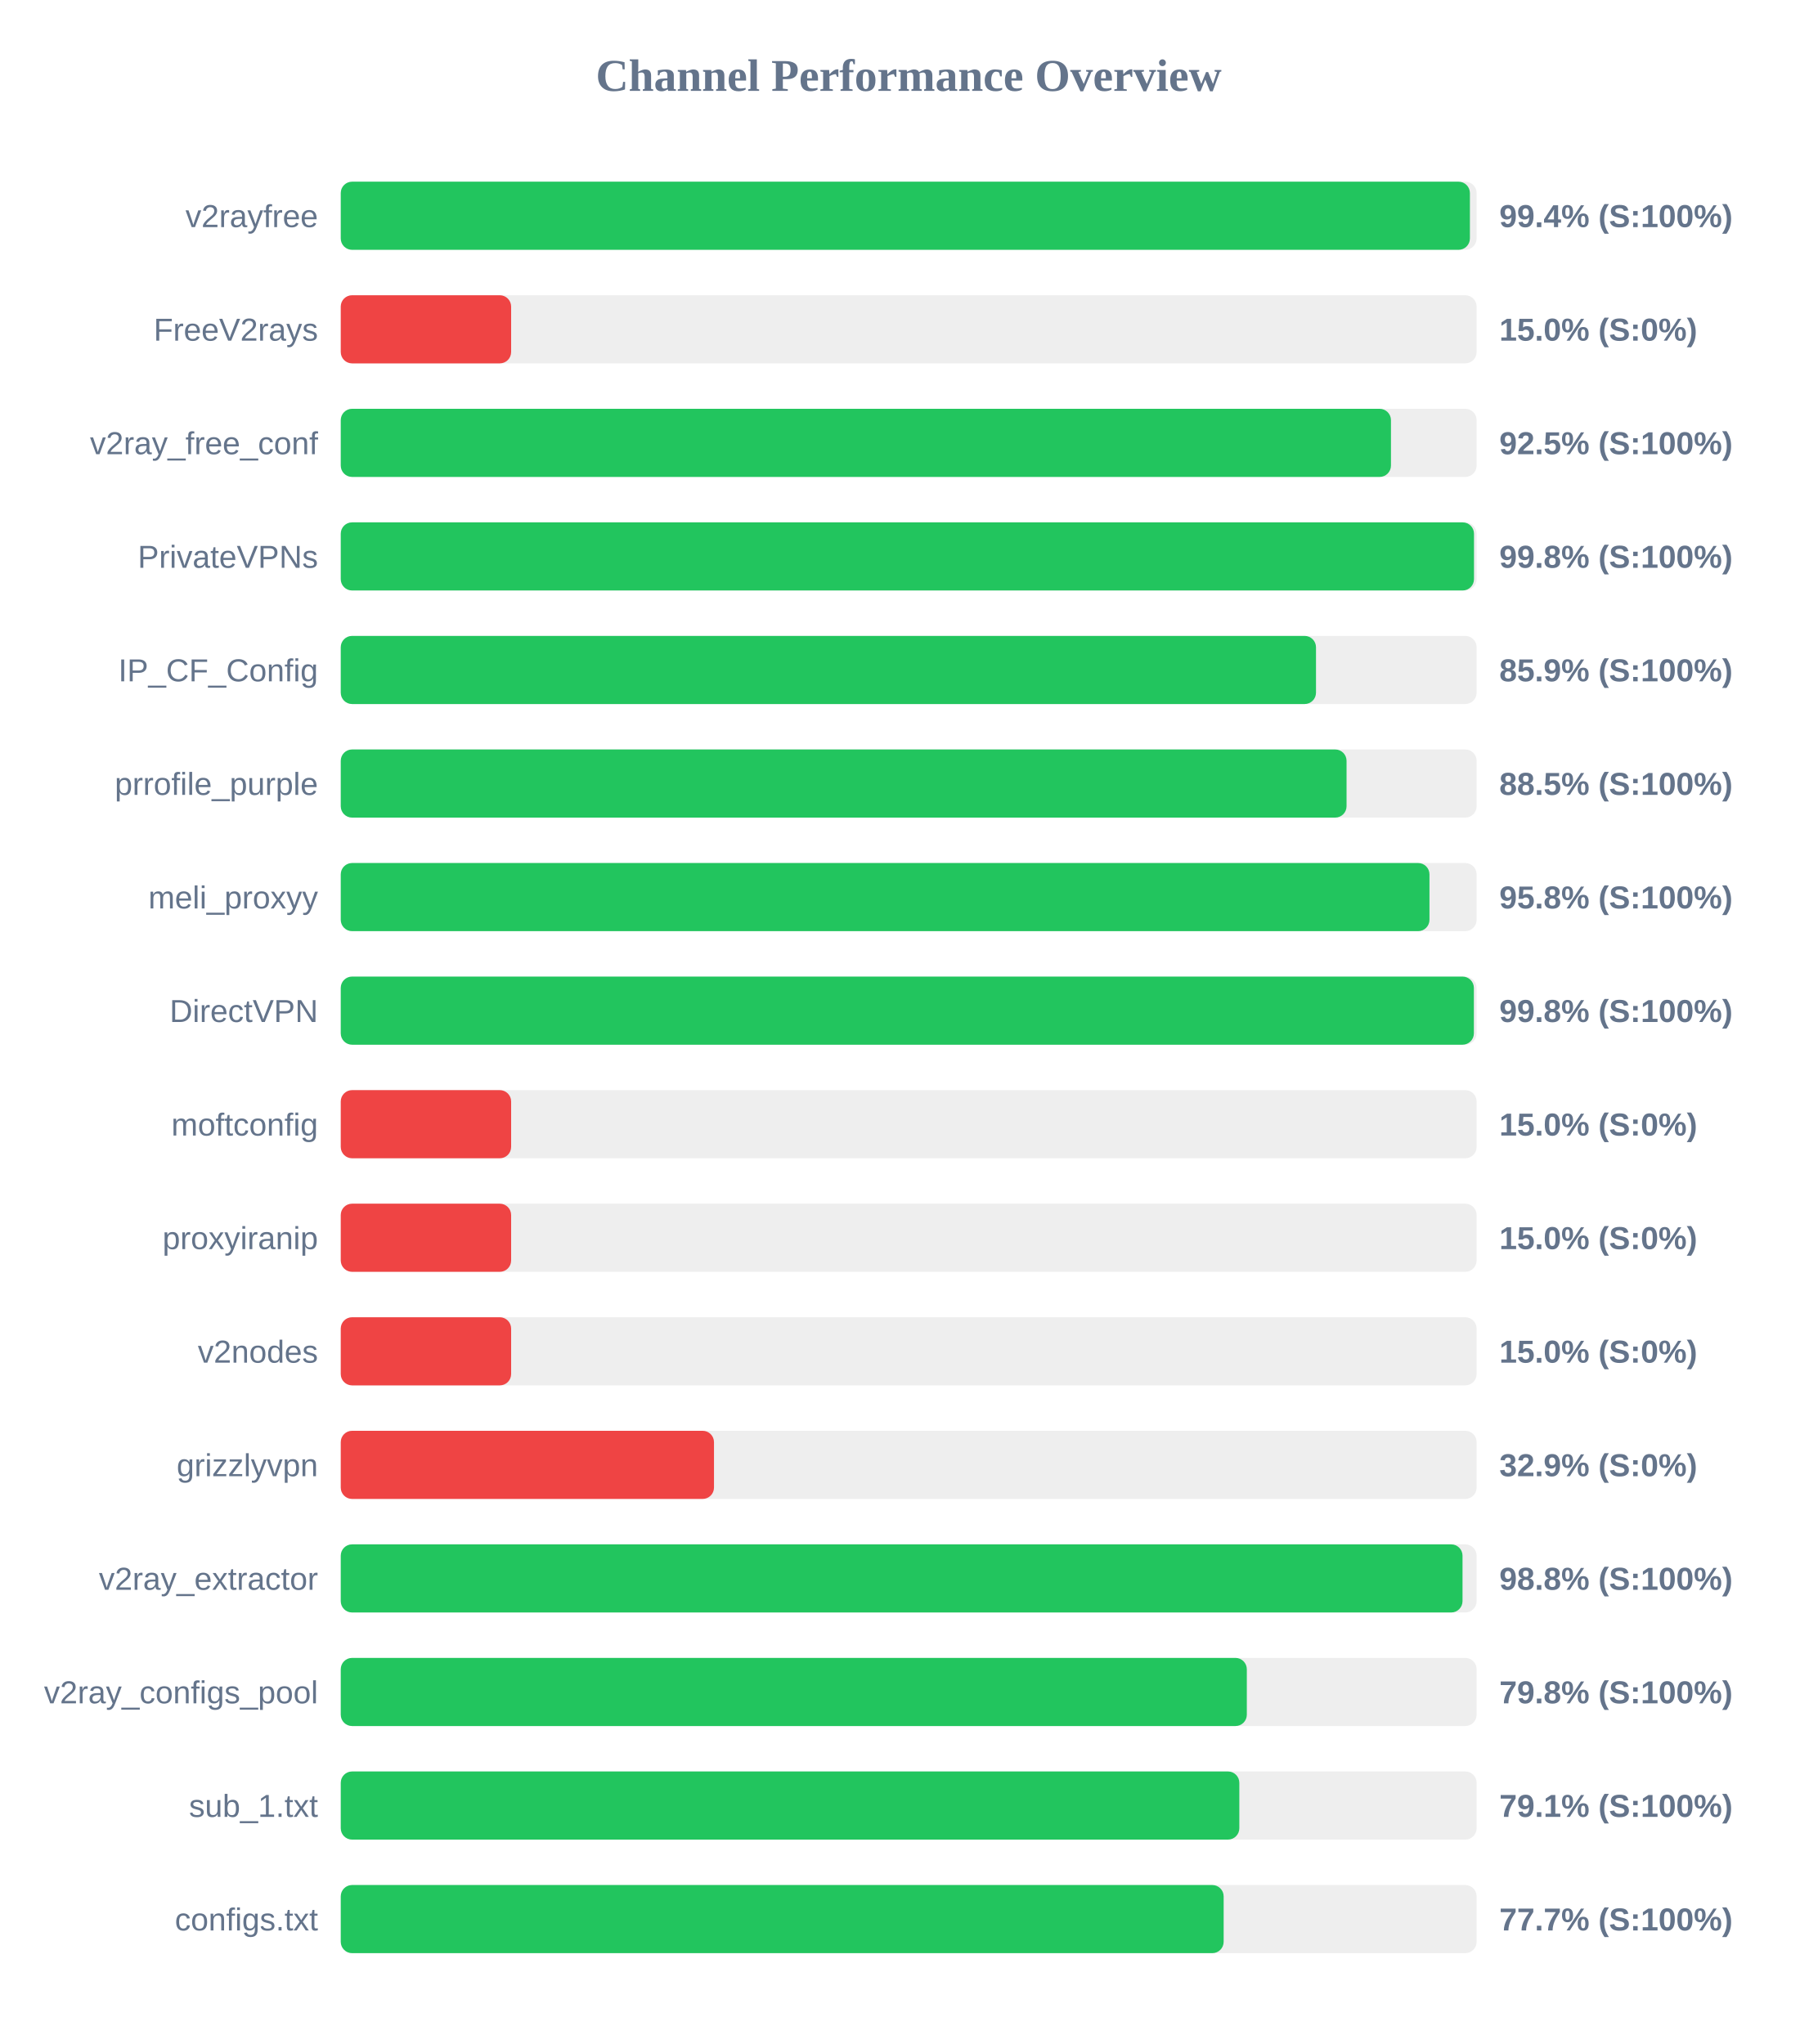
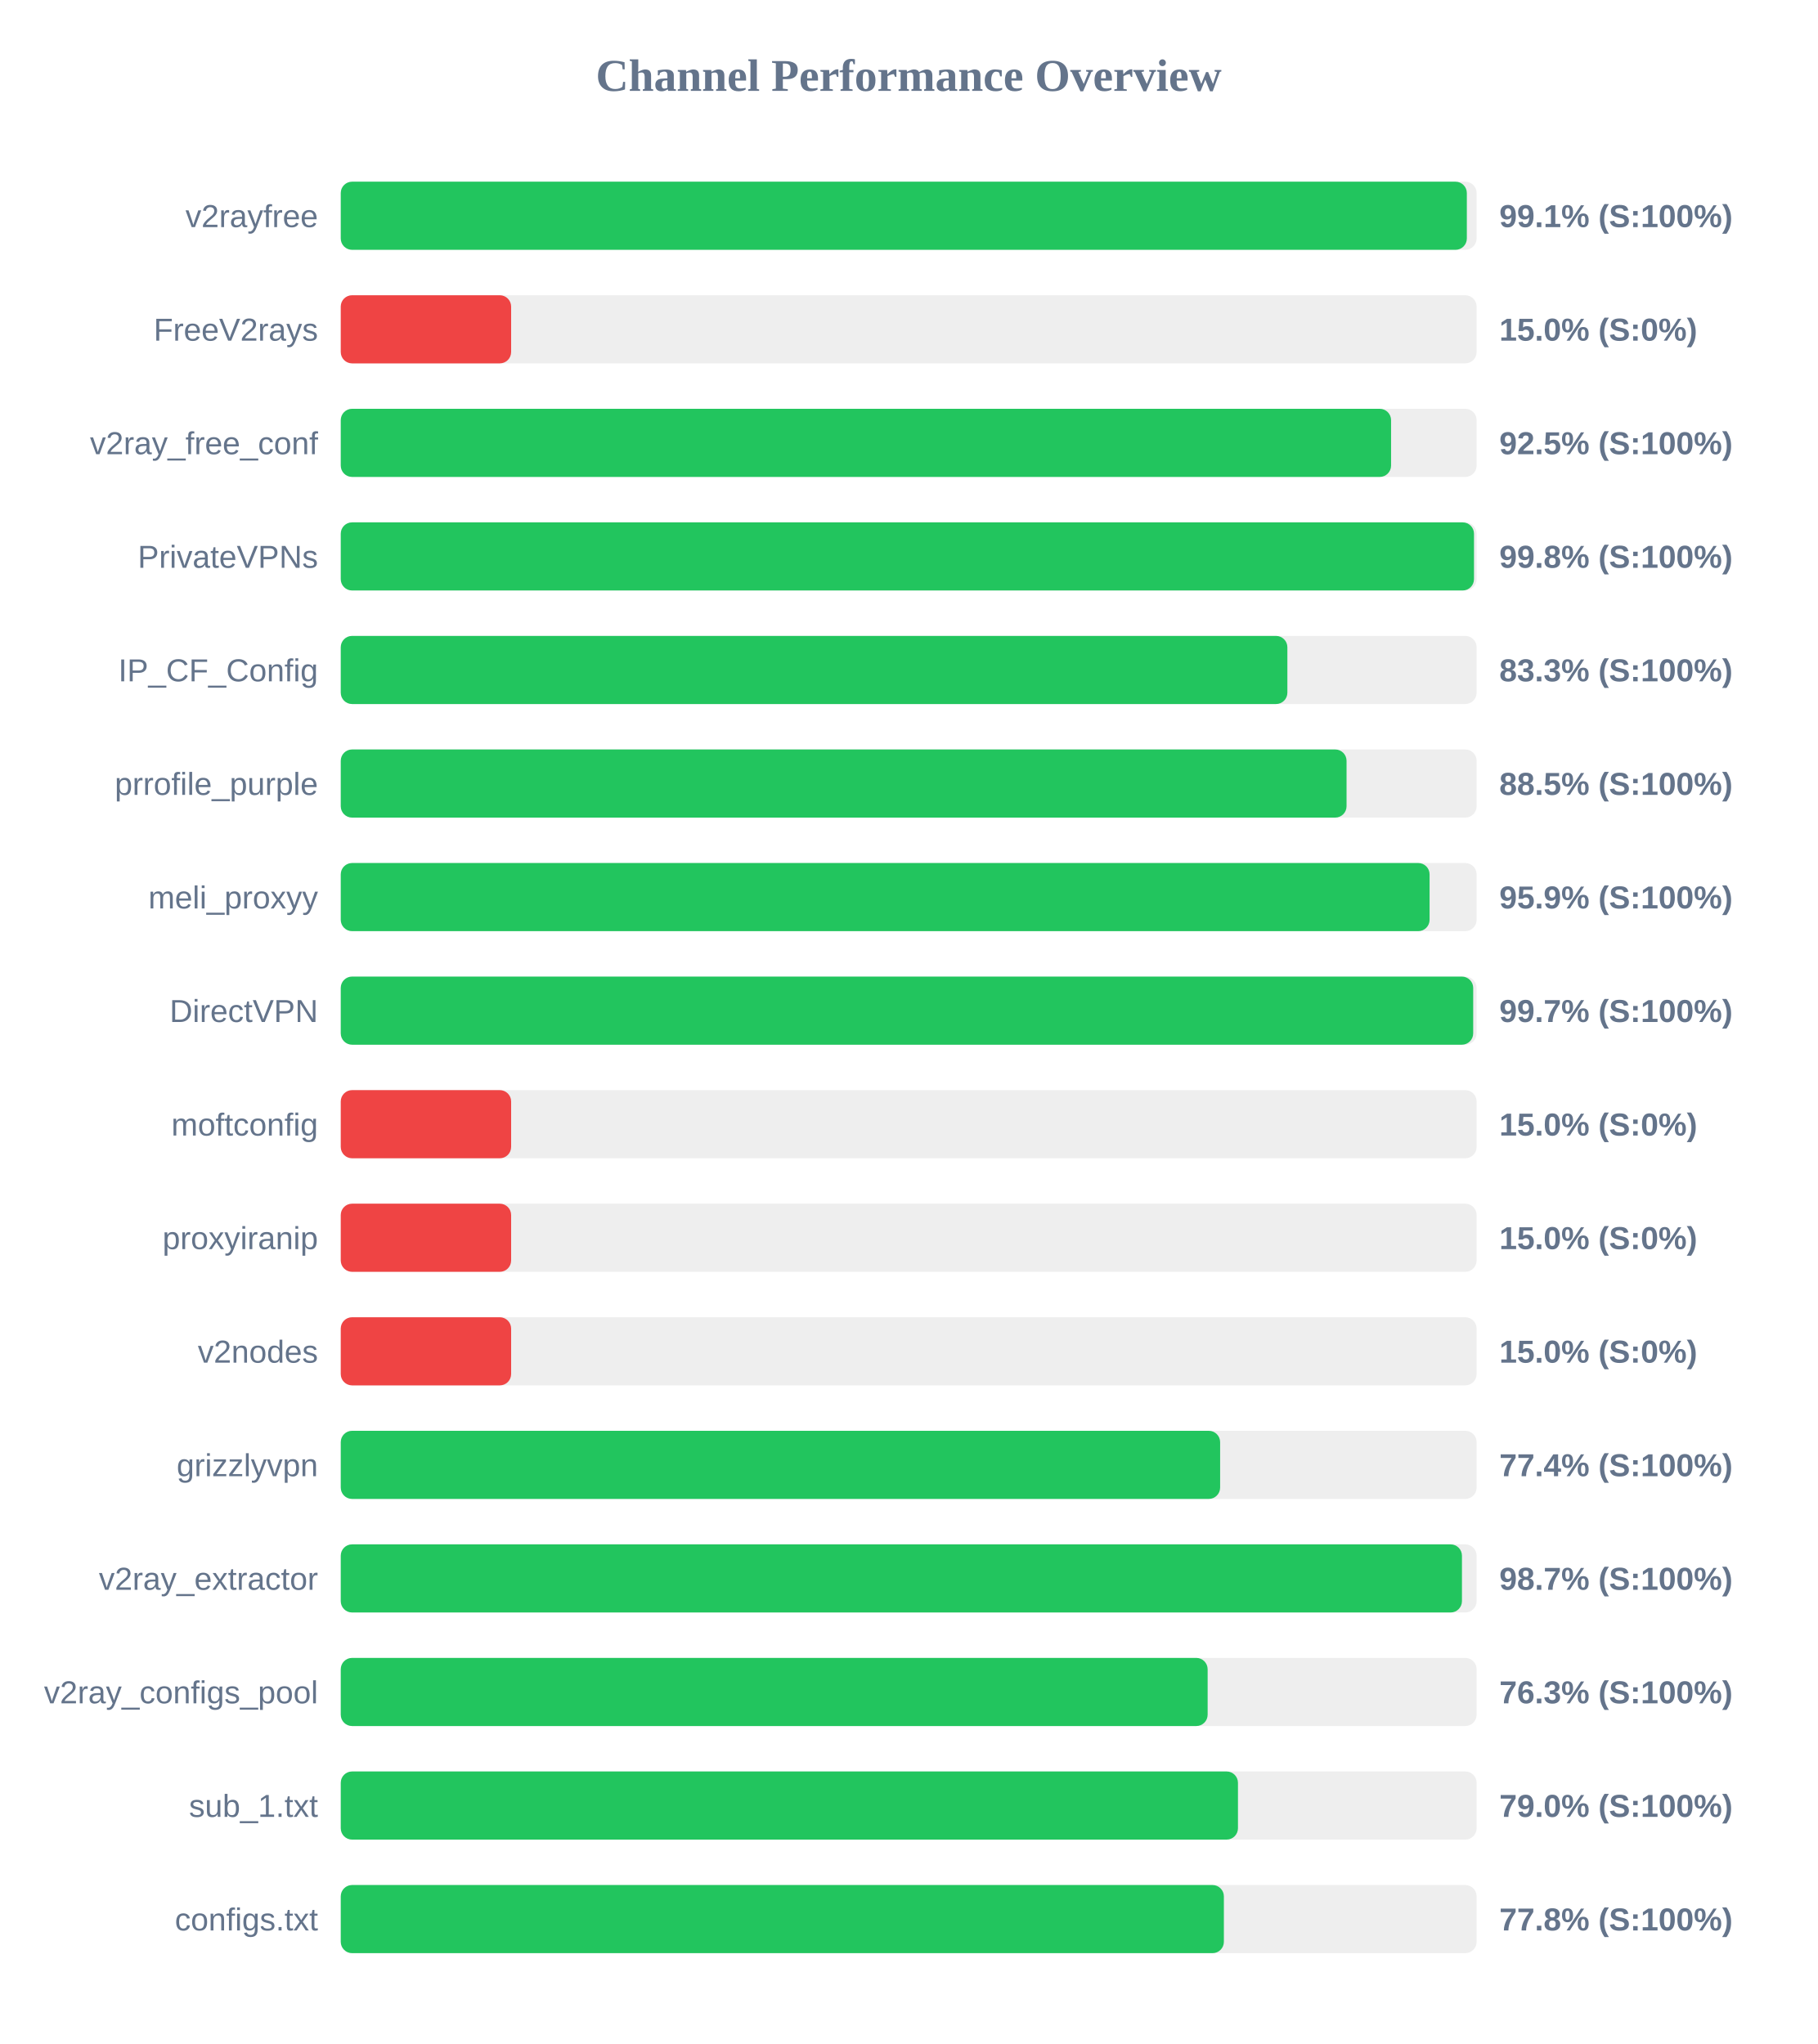
<svg xmlns="http://www.w3.org/2000/svg" width="800" height="900" version="1.1">
  <style>
        .row { font: 14px Arial; fill: #64748b; }
        .score { font: bold 14px Arial; fill: #64748b; }
    </style>
  <text x="400" y="40" text-anchor="middle" font-size="20px" font-weight="bold" fill="#64748b">Channel Performance Overview</text>
  <rect x="150" y="80" width="500" height="30" fill="#eee" rx="5" />
-   <rect x="150" y="80" width="497.05" height="30" fill="#22c55e" rx="5" />
+   <rect x="150" y="80" width="495.7" height="30" fill="#22c55e" rx="5" />
  <text x="140" y="100" text-anchor="end" class="row">v2rayfree</text>
-   <text x="660" y="100" text-anchor="start" class="score">99.4% (S:100%)</text>
+   <text x="660" y="100" text-anchor="start" class="score">99.1% (S:100%)</text>
  <rect x="150" y="130" width="500" height="30" fill="#eee" rx="5" />
  <rect x="150" y="130" width="75.0" height="30" fill="#ef4444" rx="5" />
  <text x="140" y="150" text-anchor="end" class="row">FreeV2rays</text>
  <text x="660" y="150" text-anchor="start" class="score">15.0% (S:0%)</text>
  <rect x="150" y="180" width="500" height="30" fill="#eee" rx="5" />
-   <rect x="150" y="180" width="462.3" height="30" fill="#22c55e" rx="5" />
+   <rect x="150" y="180" width="462.35" height="30" fill="#22c55e" rx="5" />
  <text x="140" y="200" text-anchor="end" class="row">v2ray_free_conf</text>
  <text x="660" y="200" text-anchor="start" class="score">92.5% (S:100%)</text>
  <rect x="150" y="230" width="500" height="30" fill="#eee" rx="5" />
  <rect x="150" y="230" width="498.85" height="30" fill="#22c55e" rx="5" />
  <text x="140" y="250" text-anchor="end" class="row">PrivateVPNs</text>
  <text x="660" y="250" text-anchor="start" class="score">99.8% (S:100%)</text>
  <rect x="150" y="280" width="500" height="30" fill="#eee" rx="5" />
-   <rect x="150" y="280" width="429.3" height="30" fill="#22c55e" rx="5" />
+   <rect x="150" y="280" width="416.7" height="30" fill="#22c55e" rx="5" />
  <text x="140" y="300" text-anchor="end" class="row">IP_CF_Config</text>
-   <text x="660" y="300" text-anchor="start" class="score">85.9% (S:100%)</text>
+   <text x="660" y="300" text-anchor="start" class="score">83.3% (S:100%)</text>
  <rect x="150" y="330" width="500" height="30" fill="#eee" rx="5" />
  <rect x="150" y="330" width="442.75" height="30" fill="#22c55e" rx="5" />
  <text x="140" y="350" text-anchor="end" class="row">prrofile_purple</text>
  <text x="660" y="350" text-anchor="start" class="score">88.5% (S:100%)</text>
  <rect x="150" y="380" width="500" height="30" fill="#eee" rx="5" />
-   <rect x="150" y="380" width="479.25" height="30" fill="#22c55e" rx="5" />
+   <rect x="150" y="380" width="479.3" height="30" fill="#22c55e" rx="5" />
  <text x="140" y="400" text-anchor="end" class="row">meli_proxyy</text>
-   <text x="660" y="400" text-anchor="start" class="score">95.8% (S:100%)</text>
+   <text x="660" y="400" text-anchor="start" class="score">95.9% (S:100%)</text>
  <rect x="150" y="430" width="500" height="30" fill="#eee" rx="5" />
-   <rect x="150" y="430" width="498.8" height="30" fill="#22c55e" rx="5" />
+   <rect x="150" y="430" width="498.5" height="30" fill="#22c55e" rx="5" />
  <text x="140" y="450" text-anchor="end" class="row">DirectVPN</text>
-   <text x="660" y="450" text-anchor="start" class="score">99.8% (S:100%)</text>
+   <text x="660" y="450" text-anchor="start" class="score">99.7% (S:100%)</text>
  <rect x="150" y="480" width="500" height="30" fill="#eee" rx="5" />
  <rect x="150" y="480" width="75.0" height="30" fill="#ef4444" rx="5" />
  <text x="140" y="500" text-anchor="end" class="row">moftconfig</text>
  <text x="660" y="500" text-anchor="start" class="score">15.0% (S:0%)</text>
  <rect x="150" y="530" width="500" height="30" fill="#eee" rx="5" />
  <rect x="150" y="530" width="75.0" height="30" fill="#ef4444" rx="5" />
  <text x="140" y="550" text-anchor="end" class="row">proxyiranip</text>
  <text x="660" y="550" text-anchor="start" class="score">15.0% (S:0%)</text>
  <rect x="150" y="580" width="500" height="30" fill="#eee" rx="5" />
  <rect x="150" y="580" width="75.0" height="30" fill="#ef4444" rx="5" />
  <text x="140" y="600" text-anchor="end" class="row">v2nodes</text>
  <text x="660" y="600" text-anchor="start" class="score">15.0% (S:0%)</text>
  <rect x="150" y="630" width="500" height="30" fill="#eee" rx="5" />
-   <rect x="150" y="630" width="164.3" height="30" fill="#ef4444" rx="5" />
+   <rect x="150" y="630" width="387.1" height="30" fill="#22c55e" rx="5" />
  <text x="140" y="650" text-anchor="end" class="row">grizzlyvpn</text>
-   <text x="660" y="650" text-anchor="start" class="score">32.9% (S:0%)</text>
+   <text x="660" y="650" text-anchor="start" class="score">77.4% (S:100%)</text>
  <rect x="150" y="680" width="500" height="30" fill="#eee" rx="5" />
-   <rect x="150" y="680" width="493.8" height="30" fill="#22c55e" rx="5" />
+   <rect x="150" y="680" width="493.55" height="30" fill="#22c55e" rx="5" />
  <text x="140" y="700" text-anchor="end" class="row">v2ray_extractor</text>
-   <text x="660" y="700" text-anchor="start" class="score">98.8% (S:100%)</text>
+   <text x="660" y="700" text-anchor="start" class="score">98.7% (S:100%)</text>
  <rect x="150" y="730" width="500" height="30" fill="#eee" rx="5" />
-   <rect x="150" y="730" width="398.85" height="30" fill="#22c55e" rx="5" />
+   <rect x="150" y="730" width="381.6" height="30" fill="#22c55e" rx="5" />
  <text x="140" y="750" text-anchor="end" class="row">v2ray_configs_pool</text>
-   <text x="660" y="750" text-anchor="start" class="score">79.8% (S:100%)</text>
+   <text x="660" y="750" text-anchor="start" class="score">76.3% (S:100%)</text>
  <rect x="150" y="780" width="500" height="30" fill="#eee" rx="5" />
-   <rect x="150" y="780" width="395.55" height="30" fill="#22c55e" rx="5" />
+   <rect x="150" y="780" width="394.95" height="30" fill="#22c55e" rx="5" />
  <text x="140" y="800" text-anchor="end" class="row">sub_1.txt</text>
-   <text x="660" y="800" text-anchor="start" class="score">79.1% (S:100%)</text>
+   <text x="660" y="800" text-anchor="start" class="score">79.0% (S:100%)</text>
  <rect x="150" y="830" width="500" height="30" fill="#eee" rx="5" />
-   <rect x="150" y="830" width="388.65" height="30" fill="#22c55e" rx="5" />
+   <rect x="150" y="830" width="388.75" height="30" fill="#22c55e" rx="5" />
  <text x="140" y="850" text-anchor="end" class="row">configs.txt</text>
-   <text x="660" y="850" text-anchor="start" class="score">77.7% (S:100%)</text>
+   <text x="660" y="850" text-anchor="start" class="score">77.8% (S:100%)</text>
</svg>
